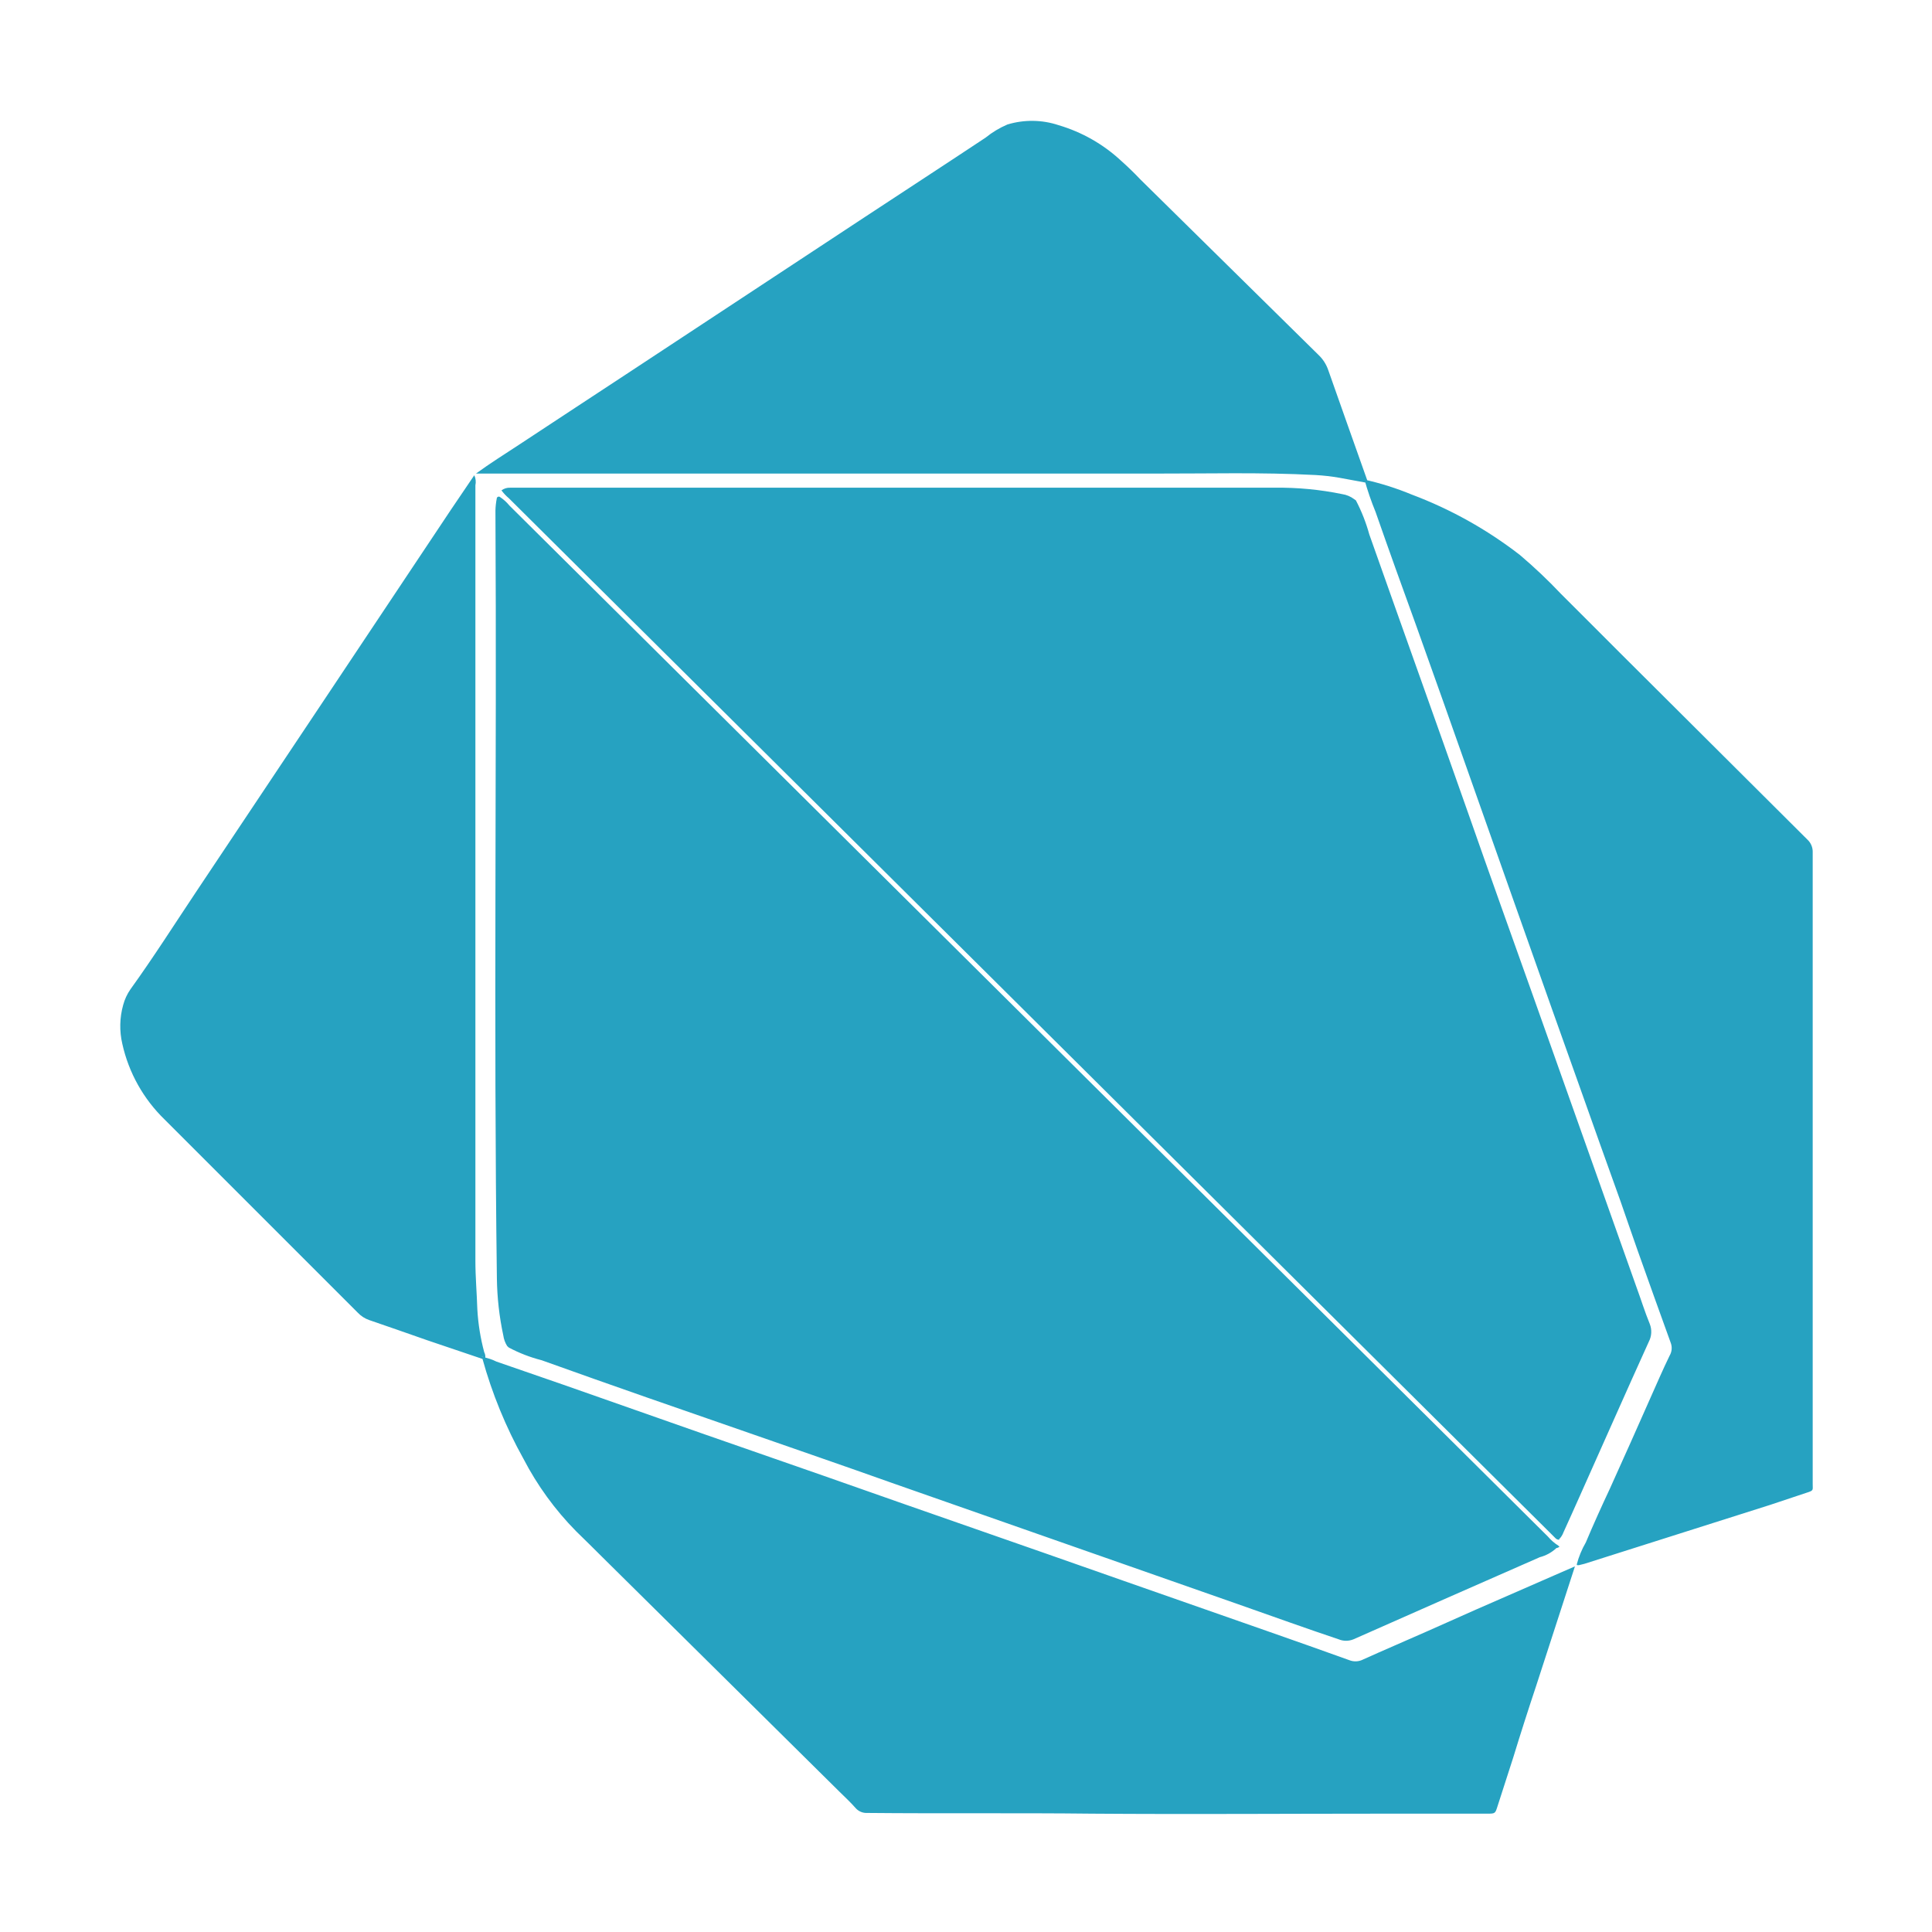
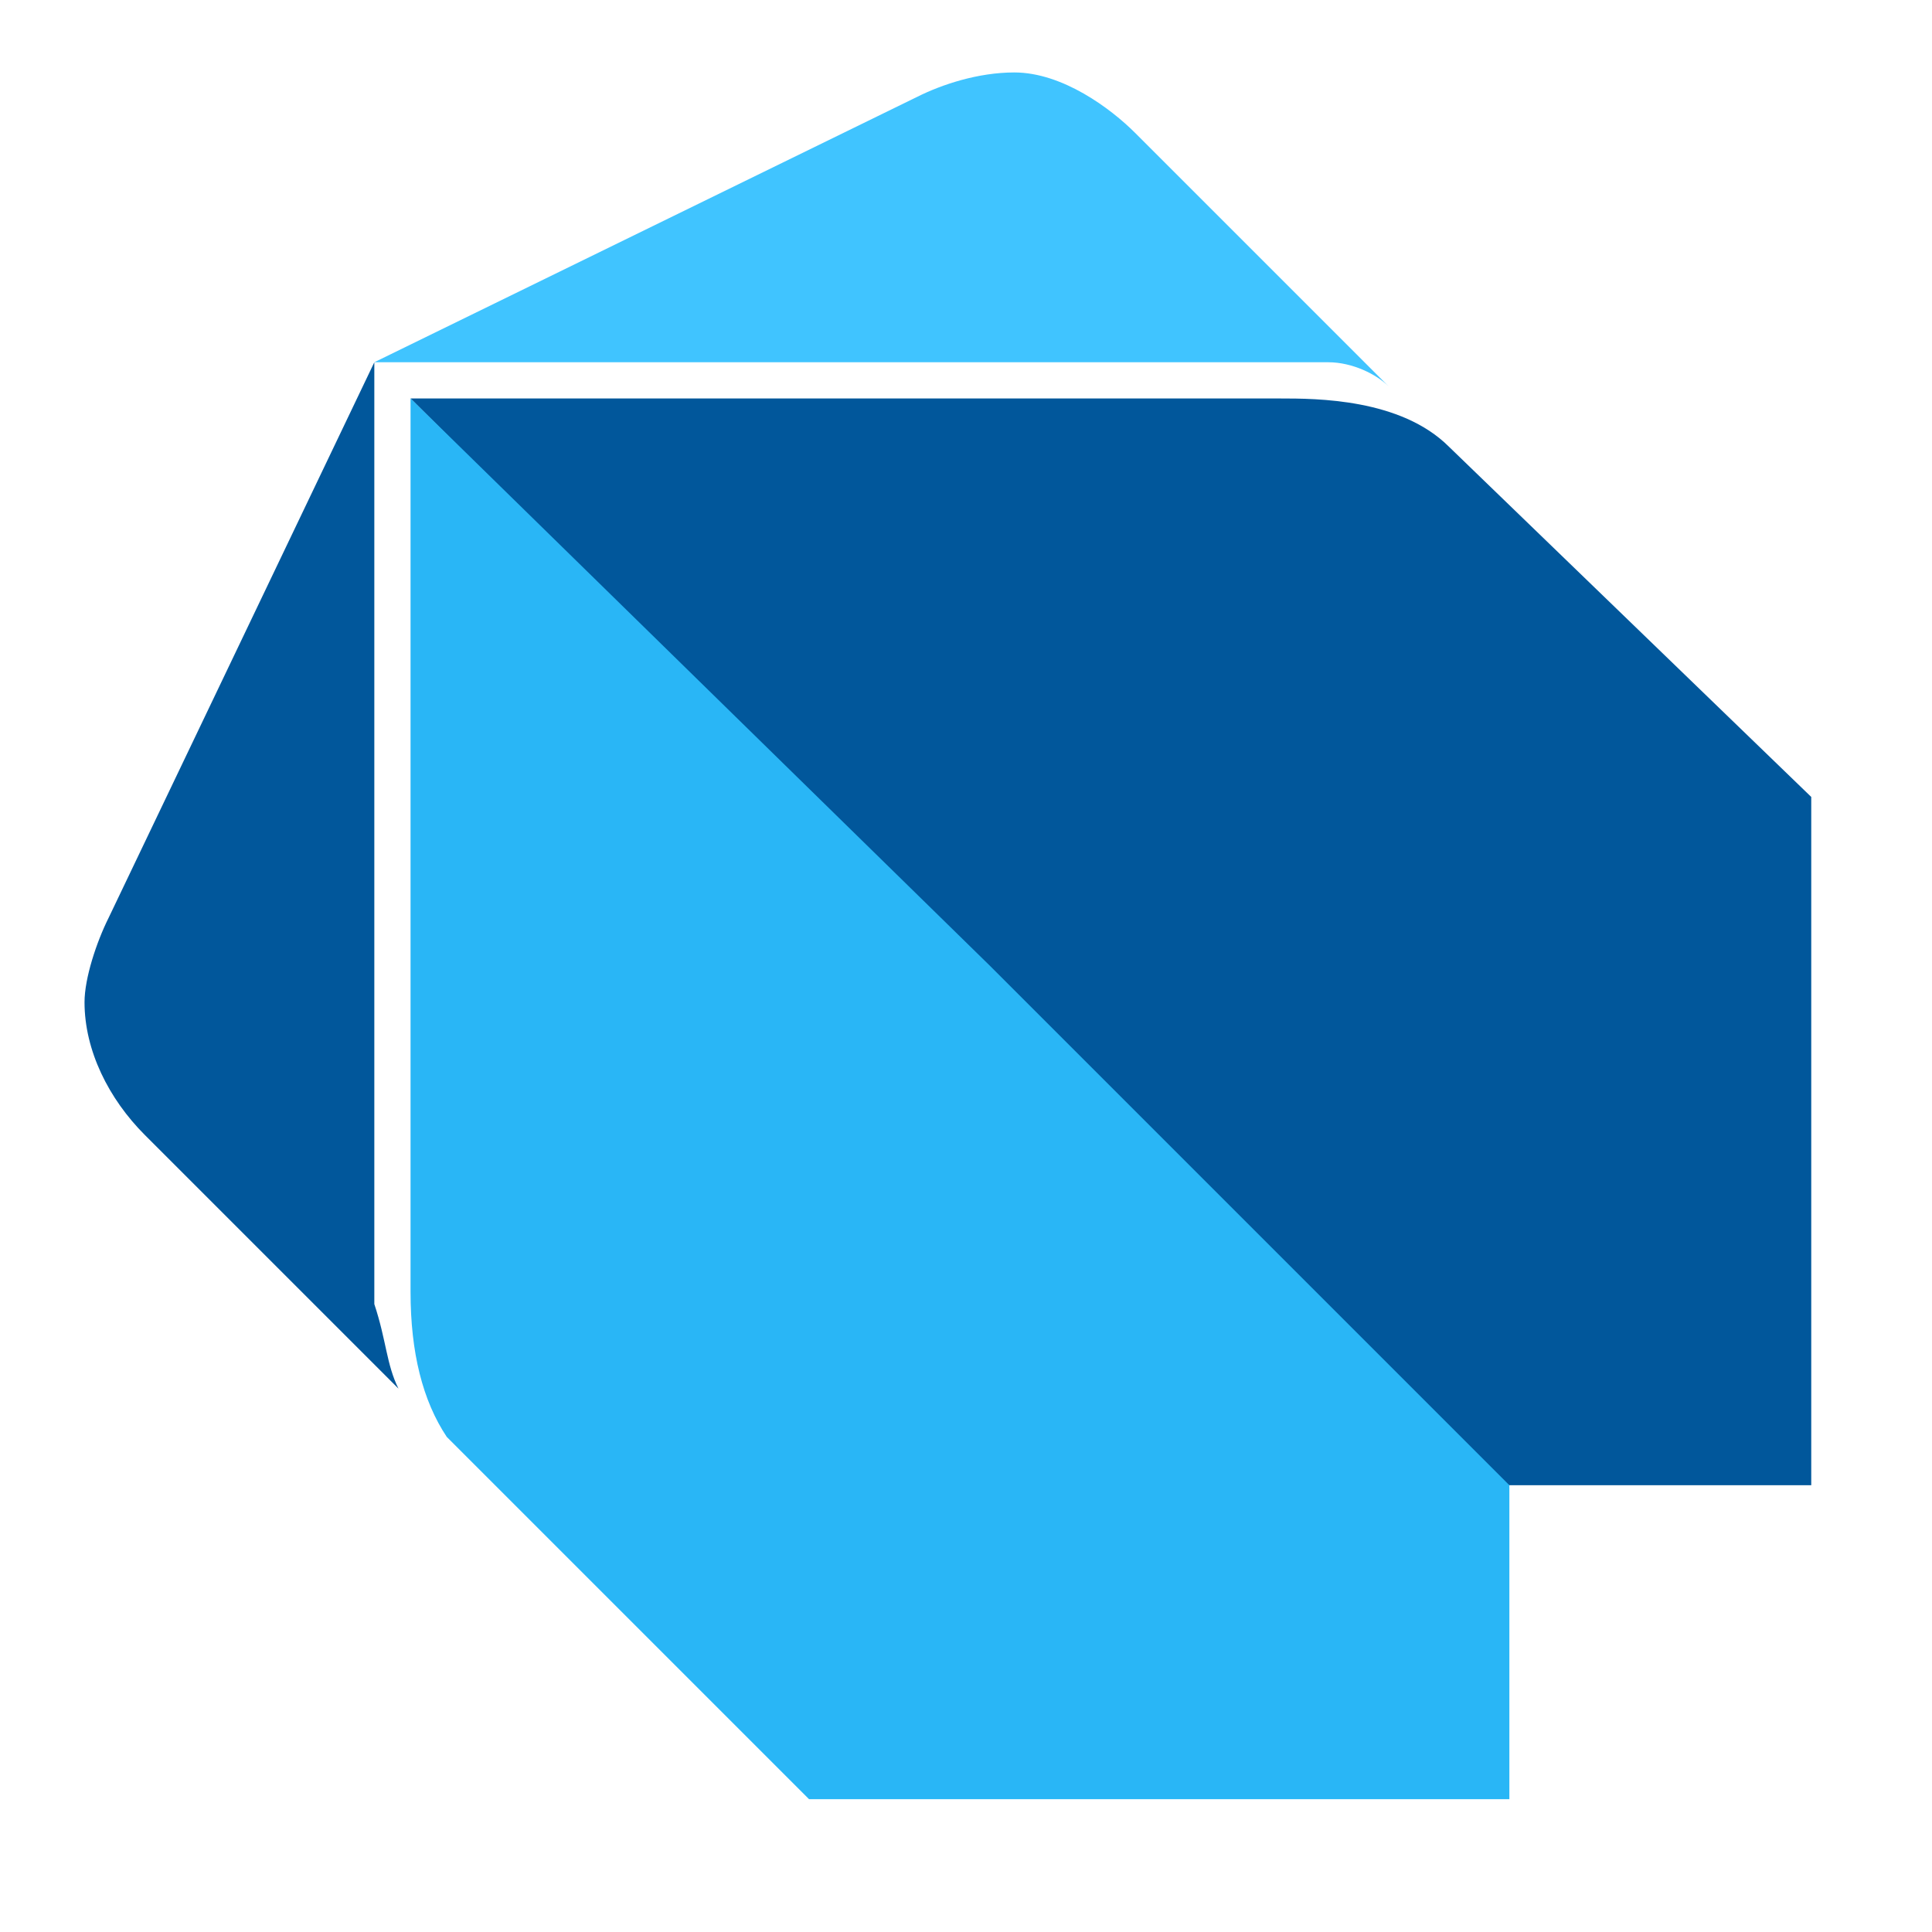
- <svg xmlns="http://www.w3.org/2000/svg" width="16px" height="16px" viewBox="0 -1 16 16">
-   <path id="file_type_dart.svg" class="i-color" fill="#26A2C1" d="M12.915,12.808a0.038,0.038,0,0,1-.025.012,0.318,0.318,0,0,1-.138.076c-0.515.225-1.029,0.453-1.543,0.68a0.161,0.161,0,0,1-.123,0c-0.266-.089-0.529-0.184-0.794-0.277L9.325,12.96,7.384,12.28C7,12.143,6.606,12.008,6.217,11.872c-0.577-.2-1.155-0.4-1.731-0.607a1.231,1.231,0,0,1-.272-0.105L4.2,11.147a0.224,0.224,0,0,1-.032-0.088,2.41,2.41,0,0,1-.053-0.471c-0.028-2.12,0-4.24-.012-6.36a0.589,0.589,0,0,1,.011-0.1,0.014,0.014,0,0,1,.009-0.013,0.015,0.015,0,0,1,.016,0,0.348,0.348,0,0,1,.08.072l8.6,8.538a0.381,0.381,0,0,0,.086.075,0.047,0.047,0,0,1,.012.013h0Zm0-.057a0.039,0.039,0,0,1-.034-0.013l-0.04-.04L4.214,4.126a0.373,0.373,0,0,1-.061-0.065,0.112,0.112,0,0,1,.071-0.022h0.07q3.132,0,6.264,0a2.6,2.6,0,0,1,.557.053,0.22,0.22,0,0,1,.1.042l0.014,0.01a1.425,1.425,0,0,1,.111.282c0.273,0.773.55,1.544,0.822,2.317,0.175,0.5.354,1,.53,1.493q0.43,1.209.859,2.419c0.037,0.1.07,0.208,0.112,0.31a0.177,0.177,0,0,1-.008.146c-0.193.425-.381,0.853-0.572,1.279-0.045.1-.089,0.2-0.135,0.3a0.157,0.157,0,0,1-.037.058h0ZM3.992,11.238a0.4,0.4,0,0,1,.119.038l0.558,0.193,1.139,0.4,1.008,0.351,0.669,0.235,1.183,0.413,0.644,0.226,1.2,0.42q0.332,0.116.663,0.235a0.138,0.138,0,0,0,.114-0.006c0.177-.08.356-0.156,0.534-0.235l0.4-.178,0.65-.284,0.17-.074-0.32.986q-0.1.3-.192,0.6c-0.043.134-.087,0.268-0.129,0.4-0.019.06-.019,0.062-0.083,0.062H11.465c-0.808,0-1.615.006-2.422,0-0.621-.007-1.241,0-1.862-0.006a0.119,0.119,0,0,1-.093-0.038C7.045,14.927,7,14.885,6.955,14.841L4.993,12.9c-0.074-.073-0.147-0.147-0.222-0.219a2.486,2.486,0,0,1-.436-0.6,3.759,3.759,0,0,1-.34-0.83,0.1,0.1,0,0,1,0-.02h0Zm9.066,1.718a0.724,0.724,0,0,1,.075-0.182c0.063-.15.131-0.3,0.2-0.447l0.173-.385,0.238-.536c0.027-.06.054-0.12,0.083-0.179a0.123,0.123,0,0,0,.009-0.107q-0.139-.384-0.276-0.77c-0.047-.132-0.092-0.266-0.139-0.4Q13.25,9.475,13.082,9l-0.228-.64q-0.166-.466-0.33-0.932L12.3,6.794c-0.116-.327-0.231-0.655-0.347-0.982l-0.228-.64C11.612,4.861,11.5,4.55,11.392,4.24A2.4,2.4,0,0,1,11.3,3.972a2.39,2.39,0,0,1,.392.124,3.44,3.44,0,0,1,.895.5,4.255,4.255,0,0,1,.342.324c0.162,0.16.321,0.322,0.483,0.483q0.778,0.774,1.555,1.549a0.138,0.138,0,0,1,.045.109q0,1.718,0,3.437,0,0.885,0,1.772v0.02c0,0.053.01,0.053-.053,0.073l-0.3.1-1.538.488-0.045.011-0.015,0h0ZM11.328,4l-0.234-.043a1.706,1.706,0,0,0-.2-0.023c-0.448-.024-0.9-0.011-1.343-0.012q-2.758,0-5.516,0l-0.08,0-0.013,0c0.116-.085.238-0.161,0.358-0.24,0.31-.205.621-0.408,0.932-0.613L7.169,1.793C7.5,1.575,7.832,1.359,8.162,1.14a0.766,0.766,0,0,1,.181-0.109,0.7,0.7,0,0,1,.425.006,1.3,1.3,0,0,1,.515.293c0.056,0.05.108,0.1,0.162,0.157q0.737,0.726,1.475,1.453a0.312,0.312,0,0,1,.08.125c0.105,0.3.215,0.607,0.322,0.91A0.165,0.165,0,0,1,11.328,4h0Zm-7.4-.064a0.132,0.132,0,0,1,.009.083q0,3.212,0,6.423c0,0.134.012,0.268,0.016,0.4a1.749,1.749,0,0,0,.057.356,0.083,0.083,0,0,1,.006.063L3.54,11.1c-0.161-.056-0.321-0.113-0.483-0.168a0.234,0.234,0,0,1-.093-0.06q-0.8-.8-1.6-1.6a1.25,1.25,0,0,1-.351-0.627A0.648,0.648,0,0,1,1.02,8.323a0.416,0.416,0,0,1,.061-0.131c0.191-.265.366-0.541,0.547-0.812Q2.683,5.8,3.734,4.222l0.193-.285h0Z" transform="translate(0 -1)" />
+ <svg xmlns="http://www.w3.org/2000/svg" version="1.1" viewBox="0 0 16 16" enable-background="new 0 0 16 16" xml:space="preserve">
+   <g>
+     <path fill="#01579B" d="M3.1,10.8c0-0.1,0-0.2,0-0.2c0,0,0,0,0-0.1V3L0.9,7.6C0.8,7.8,0.7,8.1,0.7,8.3c0,0.4,0.2,0.8,0.5,1.1             l2.1,2.1C3.2,11.3,3.2,11.1,3.1,10.8z" />
+     <path fill="#40C4FF" d="M10.4,3L10.4,3c0.3,0,0.5,0,0.6,0c0.2,0,0.4,0.1,0.5,0.2L9.4,1.1c-0.2-0.2-0.6-0.5-1-0.5             c-0.3,0-0.6,0.1-0.8,0.2L3.1,3h0.1H10.4z" />
+     <polygon fill="#40C4FF" points="11.8,3.5 11.8,3.5 11.8,3.5   " />
+     <path fill="#01579B" d="M12,3.7C12,3.7,12,3.7,12,3.7c-0.4-0.4-1.1-0.4-1.4-0.4H3.4l0,0v0l9,9H15V6.6L12,3.7z" />
+     <path fill="#29B6F6" d="M12.5,12.3L8.2,8L3.4,3.3v7.4c0,0.5,0.1,0.9,0.3,1.2c0,0,0.1,0.1,0.1,0.1l0.4,0.4h0l2.5,2.5h5.8L12.5,12.3             L12.5,12.3z" />
+   </g>
</svg>
